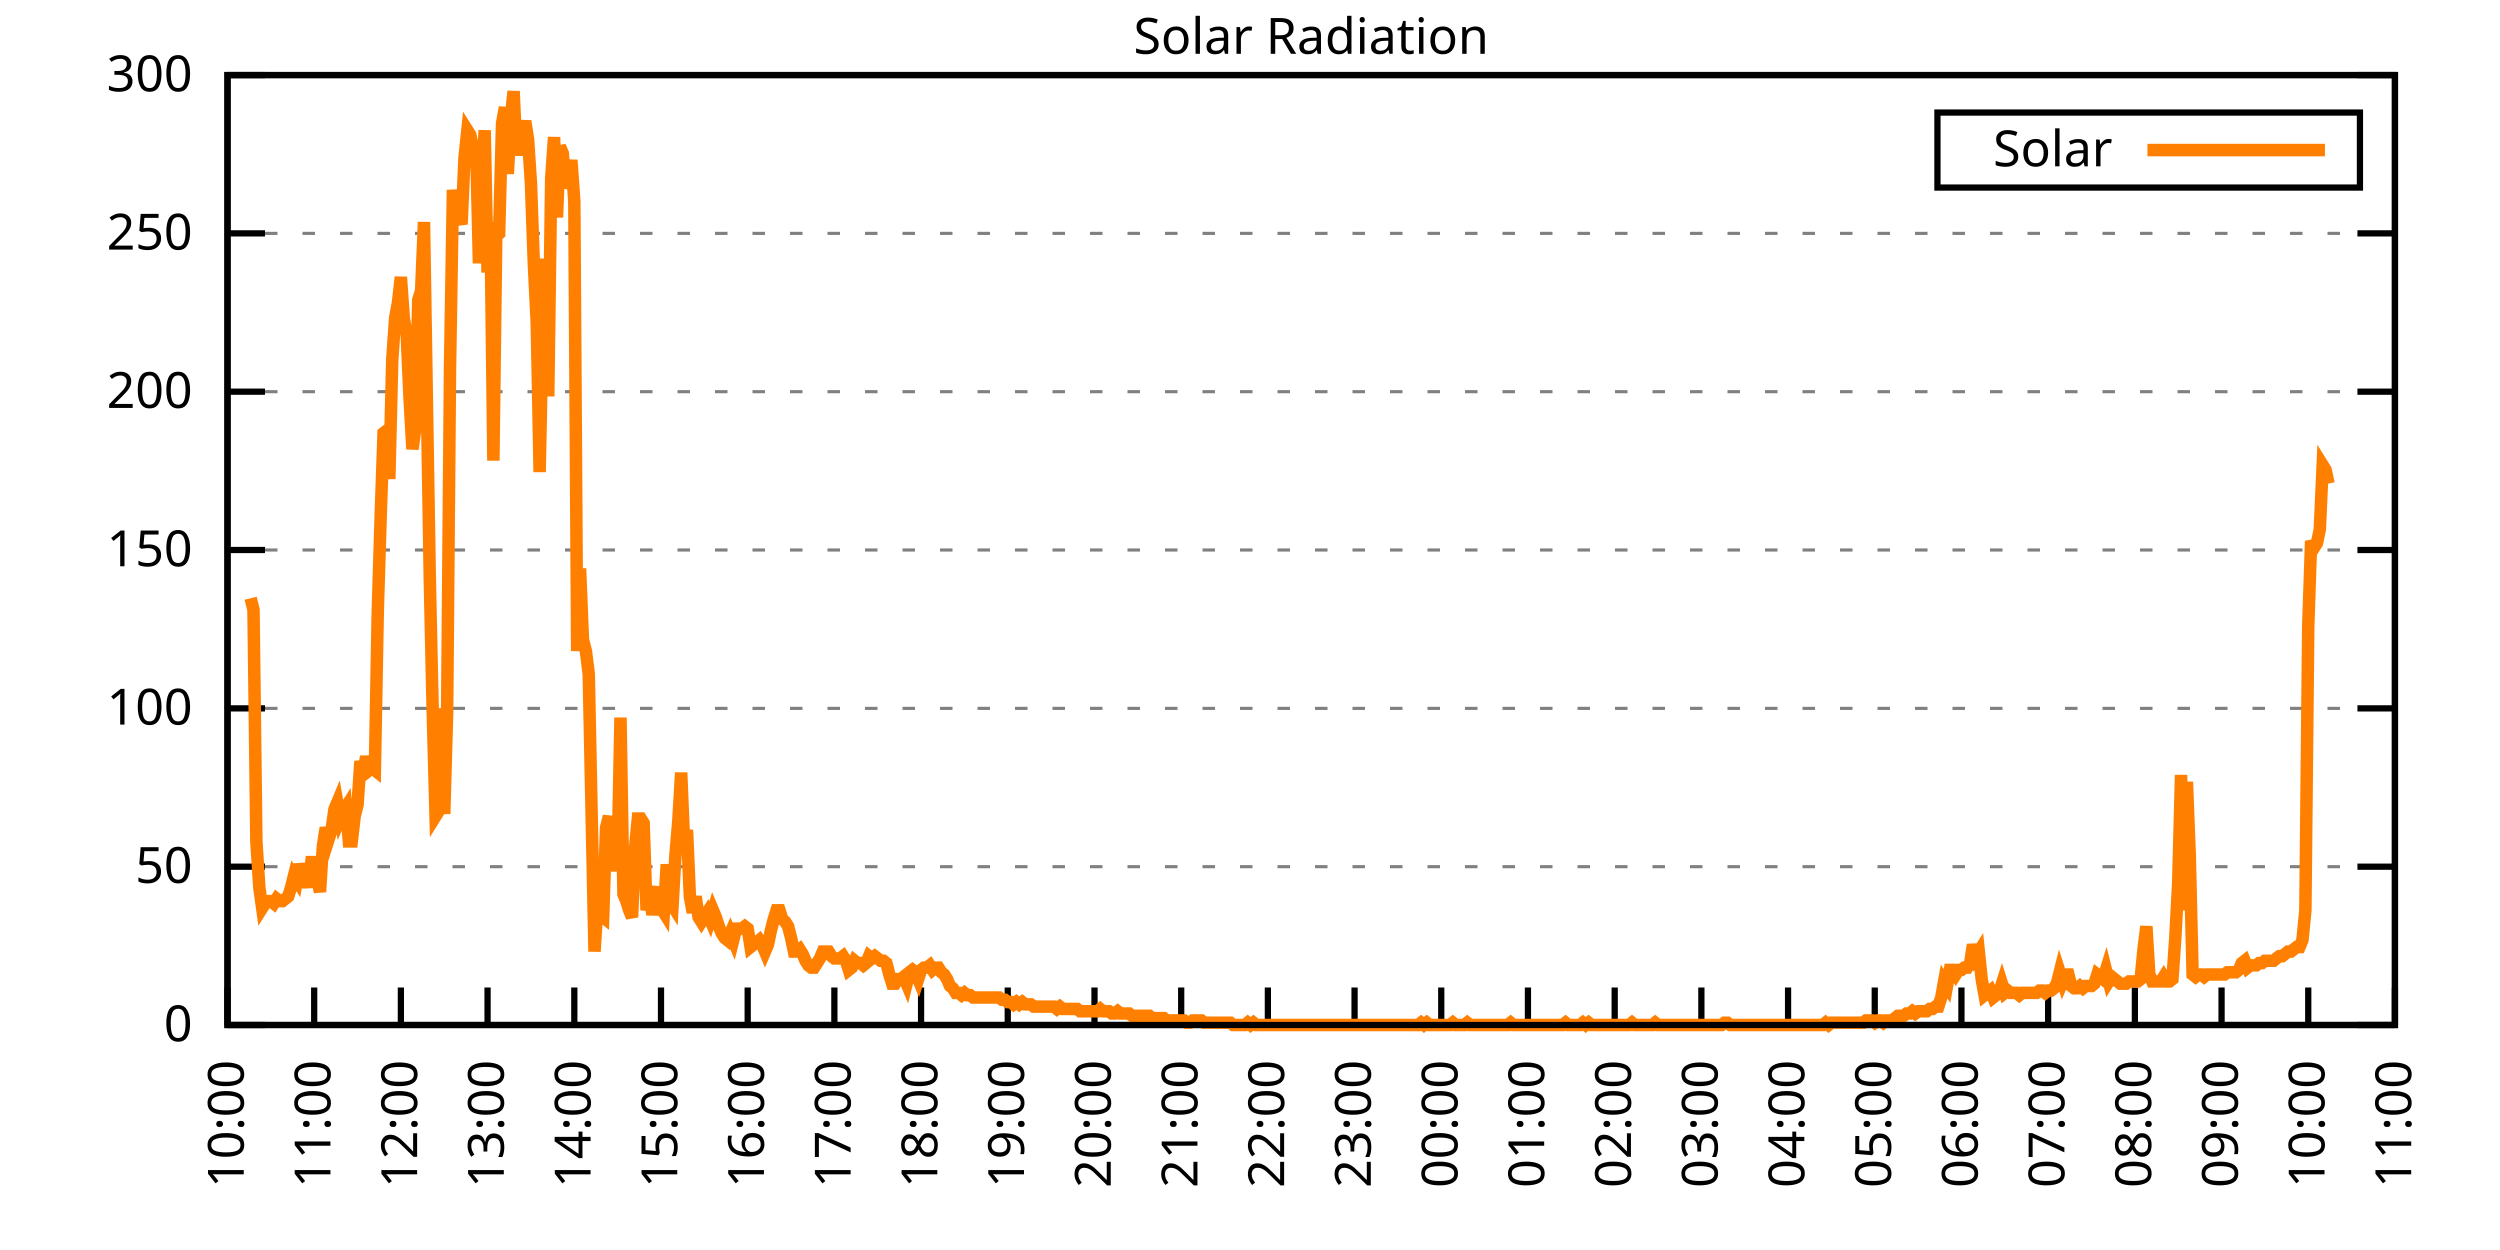
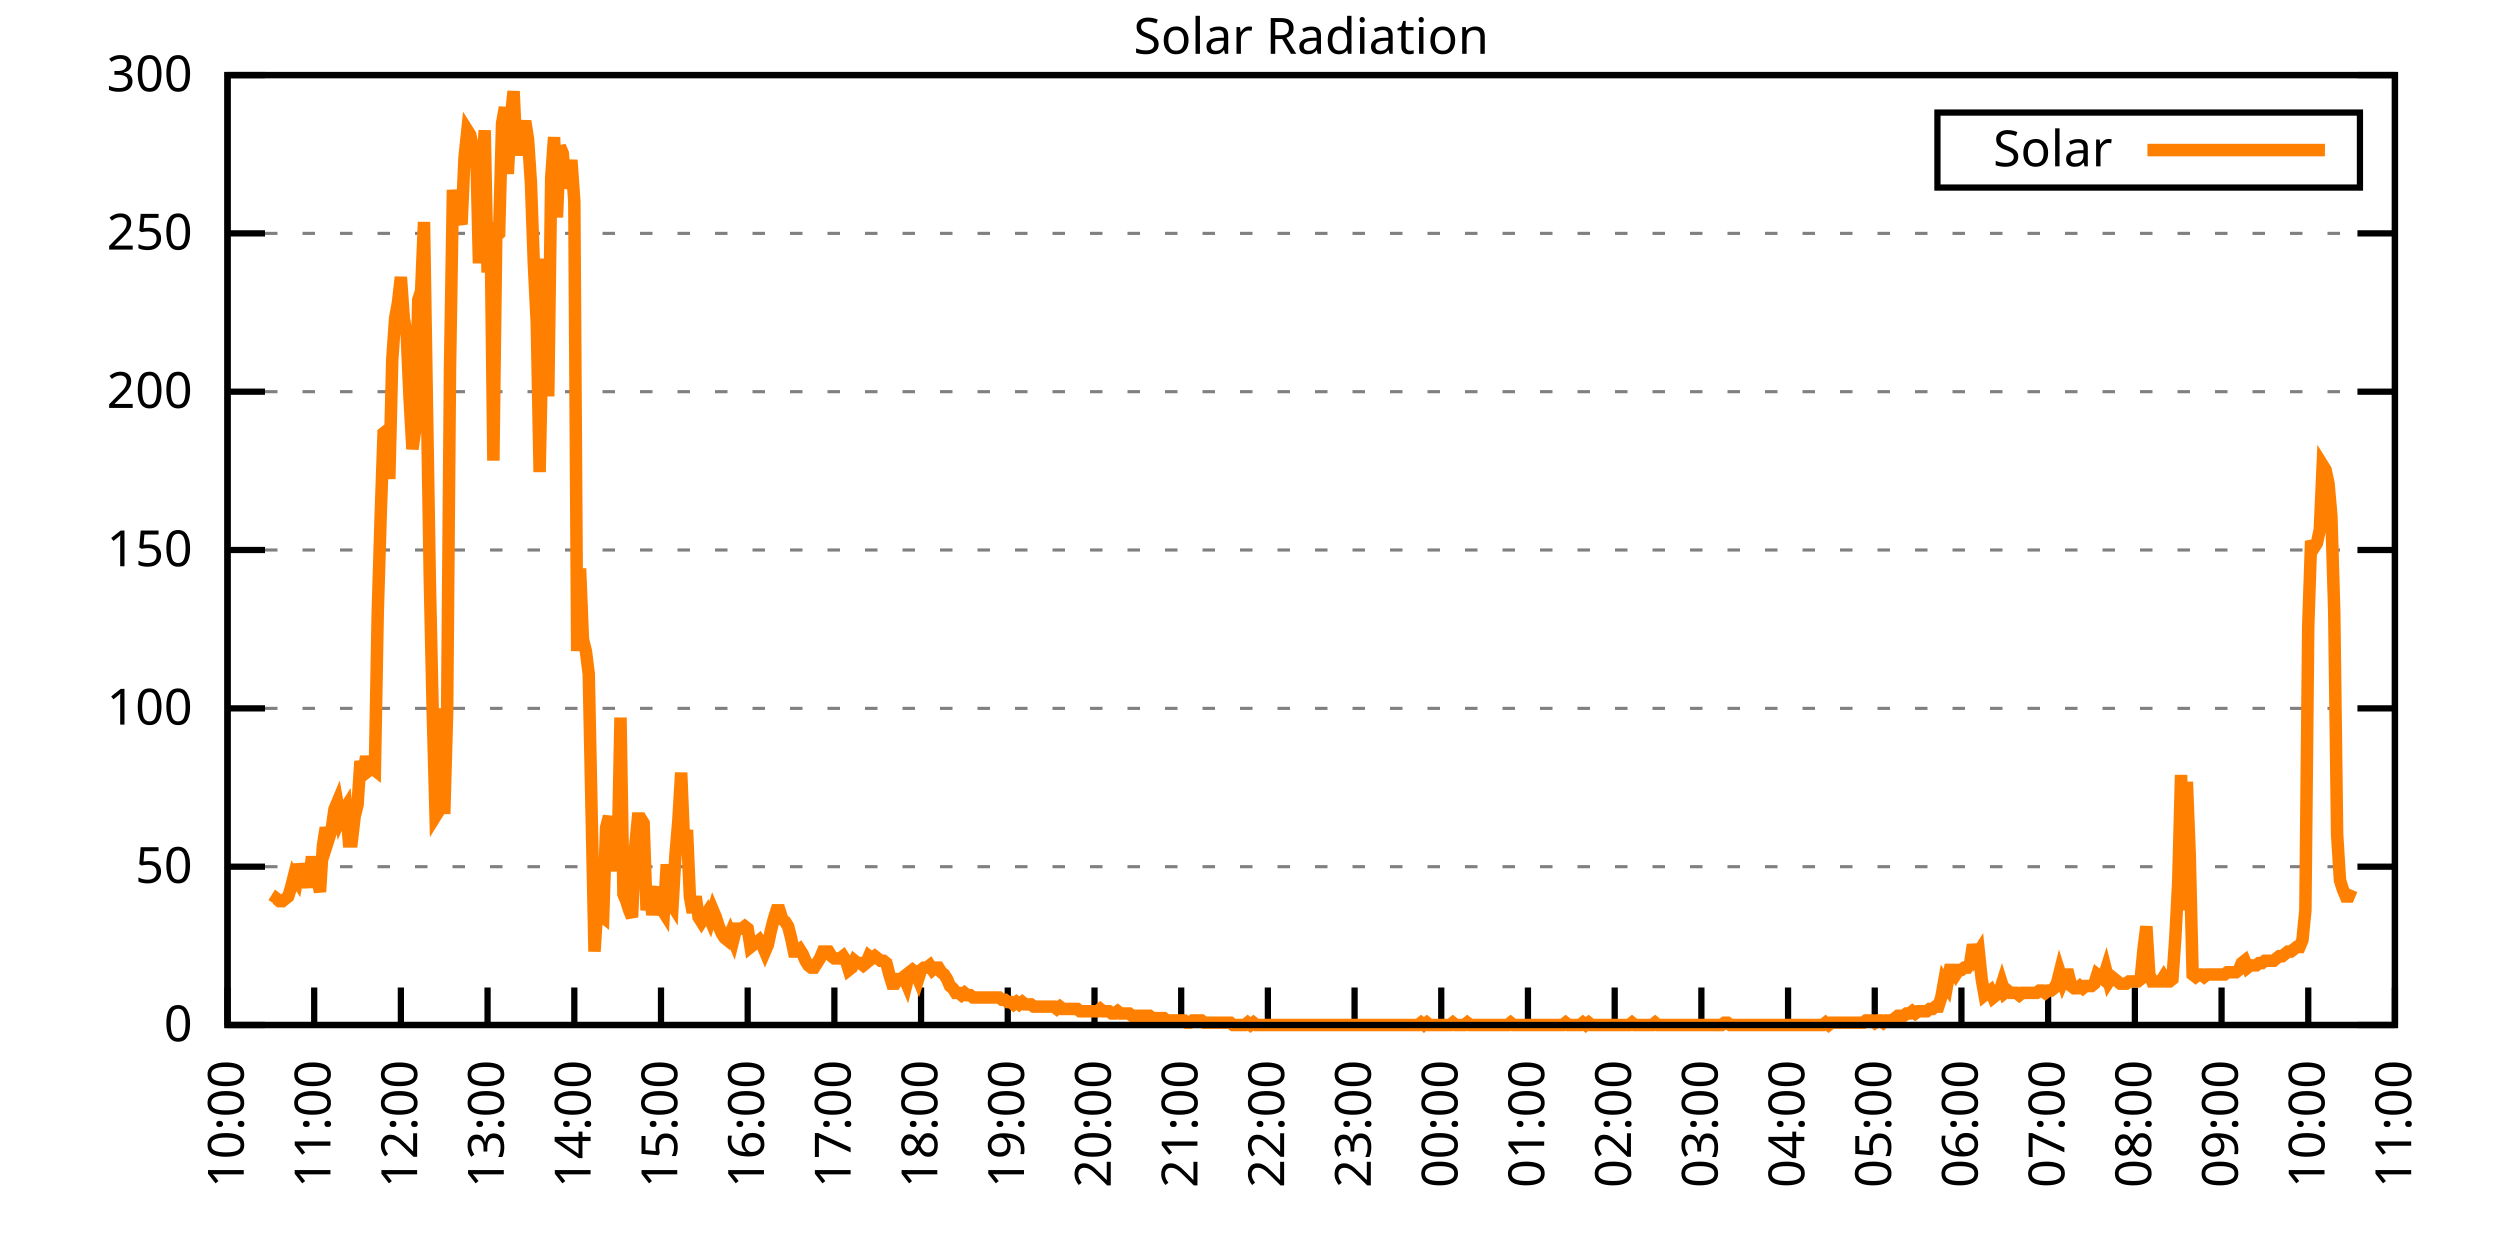
<svg xmlns="http://www.w3.org/2000/svg" xmlns:xlink="http://www.w3.org/1999/xlink" width="400" height="200" viewBox="0 0 400 200">
  <g id="gnuplot_canvas">
    <rect x="0" y="0" width="400" height="200" fill="none" />
    <defs>
      <circle id="gpDot" r="0.5" stroke-width="0.5" stroke="currentColor" />
      <path id="gpPt0" stroke-width="0.333" stroke="currentColor" d="M-1,0 h2 M0,-1 v2" />
      <path id="gpPt1" stroke-width="0.333" stroke="currentColor" d="M-1,-1 L1,1 M1,-1 L-1,1" />
      <path id="gpPt2" stroke-width="0.333" stroke="currentColor" d="M-1,0 L1,0 M0,-1 L0,1 M-1,-1 L1,1 M-1,1 L1,-1" />
      <rect id="gpPt3" stroke-width="0.333" stroke="currentColor" x="-1" y="-1" width="2" height="2" />
      <rect id="gpPt4" stroke-width="0.333" stroke="currentColor" fill="currentColor" x="-1" y="-1" width="2" height="2" />
      <circle id="gpPt5" stroke-width="0.333" stroke="currentColor" cx="0" cy="0" r="1" />
      <use xlink:href="#gpPt5" id="gpPt6" fill="currentColor" stroke="none" />
      <path id="gpPt7" stroke-width="0.333" stroke="currentColor" d="M0,-1.33 L-1.33,0.67 L1.33,0.67 z" />
      <use xlink:href="#gpPt7" id="gpPt8" fill="currentColor" stroke="none" />
      <use xlink:href="#gpPt7" id="gpPt9" stroke="currentColor" transform="rotate(180)" />
      <use xlink:href="#gpPt9" id="gpPt10" fill="currentColor" stroke="none" />
      <use xlink:href="#gpPt3" id="gpPt11" stroke="currentColor" transform="rotate(45)" />
      <use xlink:href="#gpPt11" id="gpPt12" fill="currentColor" stroke="none" />
      <path id="gpPt13" stroke-width="0.333" stroke="currentColor" d="M0,1.330 L1.265,0.411 L0.782,-1.067 L-0.782,-1.076 L-1.265,0.411 z" />
      <use xlink:href="#gpPt13" id="gpPt14" fill="currentColor" stroke="none" />
      <filter id="textbox" filterUnits="objectBoundingBox" x="0" y="0" height="1" width="1">
        <feFlood flood-color="white" flood-opacity="1" result="bgnd" />
        <feComposite in="SourceGraphic" in2="bgnd" operator="atop" />
      </filter>
      <filter id="greybox" filterUnits="objectBoundingBox" x="0" y="0" height="1" width="1">
        <feFlood flood-color="lightgrey" flood-opacity="1" result="grey" />
        <feComposite in="SourceGraphic" in2="grey" operator="atop" />
      </filter>
    </defs>
    <g fill="none" color="white" stroke="currentColor" stroke-width="1.00" stroke-linecap="butt" stroke-linejoin="miter">
</g>
    <g fill="none" color="black" stroke="currentColor" stroke-width="1.00" stroke-linecap="butt" stroke-linejoin="miter">
      <g stroke="none" shape-rendering="crispEdges">
        <polygon fill="rgb(255, 255, 255)" points="36.40,164.00 383.18,164.00 383.18,12.02 36.40,12.02 " />
      </g>
    </g>
    <g fill="none" color="black" stroke="currentColor" stroke-width="1.00" stroke-linecap="butt" stroke-linejoin="miter">
</g>
    <g fill="none" color="black" stroke="black" stroke-width="0.50" stroke-linecap="butt" stroke-linejoin="miter">
</g>
    <g fill="none" color="gray" stroke="currentColor" stroke-width="0.50" stroke-linecap="butt" stroke-linejoin="miter">
      <path stroke="gray" stroke-dasharray="2,4" class="gridline" d="M36.40,164.00 L383.19,164.00  " />
    </g>
    <g fill="none" color="gray" stroke="gray" stroke-width="1.00" stroke-linecap="butt" stroke-linejoin="miter">
</g>
    <g fill="none" color="black" stroke="currentColor" stroke-width="1.00" stroke-linecap="butt" stroke-linejoin="miter">
      <path stroke="black" d="M36.40,164.00 L42.40,164.00 M383.19,164.00 L377.19,164.00  " />
      <g transform="translate(30.80,166.60)" stroke="none" fill="black" font-family="Sans" font-size="8.00" text-anchor="end">
        <text>
          <tspan font-family="Sans"> 0</tspan>
        </text>
      </g>
    </g>
    <g fill="none" color="black" stroke="currentColor" stroke-width="1.00" stroke-linecap="butt" stroke-linejoin="miter">
</g>
    <g fill="none" color="black" stroke="black" stroke-width="0.50" stroke-linecap="butt" stroke-linejoin="miter">
</g>
    <g fill="none" color="gray" stroke="currentColor" stroke-width="0.50" stroke-linecap="butt" stroke-linejoin="miter">
      <path stroke="gray" stroke-dasharray="2,4" class="gridline" d="M36.40,138.67 L383.19,138.67  " />
    </g>
    <g fill="none" color="gray" stroke="gray" stroke-width="1.00" stroke-linecap="butt" stroke-linejoin="miter">
</g>
    <g fill="none" color="black" stroke="currentColor" stroke-width="1.00" stroke-linecap="butt" stroke-linejoin="miter">
      <path stroke="black" d="M36.40,138.67 L42.40,138.67 M383.19,138.67 L377.19,138.67  " />
      <g transform="translate(30.80,141.27)" stroke="none" fill="black" font-family="Sans" font-size="8.00" text-anchor="end">
        <text>
          <tspan font-family="Sans"> 50</tspan>
        </text>
      </g>
    </g>
    <g fill="none" color="black" stroke="currentColor" stroke-width="1.00" stroke-linecap="butt" stroke-linejoin="miter">
</g>
    <g fill="none" color="black" stroke="black" stroke-width="0.50" stroke-linecap="butt" stroke-linejoin="miter">
</g>
    <g fill="none" color="gray" stroke="currentColor" stroke-width="0.50" stroke-linecap="butt" stroke-linejoin="miter">
      <path stroke="gray" stroke-dasharray="2,4" class="gridline" d="M36.40,113.34 L383.19,113.34  " />
    </g>
    <g fill="none" color="gray" stroke="gray" stroke-width="1.00" stroke-linecap="butt" stroke-linejoin="miter">
</g>
    <g fill="none" color="black" stroke="currentColor" stroke-width="1.00" stroke-linecap="butt" stroke-linejoin="miter">
      <path stroke="black" d="M36.40,113.34 L42.40,113.34 M383.19,113.34 L377.19,113.34  " />
      <g transform="translate(30.80,115.94)" stroke="none" fill="black" font-family="Sans" font-size="8.00" text-anchor="end">
        <text>
          <tspan font-family="Sans"> 100</tspan>
        </text>
      </g>
    </g>
    <g fill="none" color="black" stroke="currentColor" stroke-width="1.00" stroke-linecap="butt" stroke-linejoin="miter">
</g>
    <g fill="none" color="black" stroke="black" stroke-width="0.50" stroke-linecap="butt" stroke-linejoin="miter">
</g>
    <g fill="none" color="gray" stroke="currentColor" stroke-width="0.50" stroke-linecap="butt" stroke-linejoin="miter">
      <path stroke="gray" stroke-dasharray="2,4" class="gridline" d="M36.40,88.00 L383.19,88.00  " />
    </g>
    <g fill="none" color="gray" stroke="gray" stroke-width="1.00" stroke-linecap="butt" stroke-linejoin="miter">
</g>
    <g fill="none" color="black" stroke="currentColor" stroke-width="1.00" stroke-linecap="butt" stroke-linejoin="miter">
      <path stroke="black" d="M36.40,88.00 L42.40,88.00 M383.19,88.00 L377.19,88.00  " />
      <g transform="translate(30.80,90.60)" stroke="none" fill="black" font-family="Sans" font-size="8.00" text-anchor="end">
        <text>
          <tspan font-family="Sans"> 150</tspan>
        </text>
      </g>
    </g>
    <g fill="none" color="black" stroke="currentColor" stroke-width="1.00" stroke-linecap="butt" stroke-linejoin="miter">
</g>
    <g fill="none" color="black" stroke="black" stroke-width="0.50" stroke-linecap="butt" stroke-linejoin="miter">
</g>
    <g fill="none" color="gray" stroke="currentColor" stroke-width="0.50" stroke-linecap="butt" stroke-linejoin="miter">
      <path stroke="gray" stroke-dasharray="2,4" class="gridline" d="M36.40,62.67 L383.19,62.67  " />
    </g>
    <g fill="none" color="gray" stroke="gray" stroke-width="1.00" stroke-linecap="butt" stroke-linejoin="miter">
</g>
    <g fill="none" color="black" stroke="currentColor" stroke-width="1.00" stroke-linecap="butt" stroke-linejoin="miter">
      <path stroke="black" d="M36.40,62.67 L42.40,62.67 M383.19,62.67 L377.19,62.67  " />
      <g transform="translate(30.80,65.27)" stroke="none" fill="black" font-family="Sans" font-size="8.00" text-anchor="end">
        <text>
          <tspan font-family="Sans"> 200</tspan>
        </text>
      </g>
    </g>
    <g fill="none" color="black" stroke="currentColor" stroke-width="1.00" stroke-linecap="butt" stroke-linejoin="miter">
</g>
    <g fill="none" color="black" stroke="black" stroke-width="0.50" stroke-linecap="butt" stroke-linejoin="miter">
</g>
    <g fill="none" color="gray" stroke="currentColor" stroke-width="0.50" stroke-linecap="butt" stroke-linejoin="miter">
      <path stroke="gray" stroke-dasharray="2,4" class="gridline" d="M36.40,37.34 L383.19,37.34  " />
    </g>
    <g fill="none" color="gray" stroke="gray" stroke-width="1.00" stroke-linecap="butt" stroke-linejoin="miter">
</g>
    <g fill="none" color="black" stroke="currentColor" stroke-width="1.00" stroke-linecap="butt" stroke-linejoin="miter">
      <path stroke="black" d="M36.40,37.34 L42.40,37.34 M383.19,37.34 L377.19,37.34  " />
      <g transform="translate(30.80,39.94)" stroke="none" fill="black" font-family="Sans" font-size="8.00" text-anchor="end">
        <text>
          <tspan font-family="Sans"> 250</tspan>
        </text>
      </g>
    </g>
    <g fill="none" color="black" stroke="currentColor" stroke-width="1.00" stroke-linecap="butt" stroke-linejoin="miter">
</g>
    <g fill="none" color="black" stroke="black" stroke-width="0.50" stroke-linecap="butt" stroke-linejoin="miter">
</g>
    <g fill="none" color="gray" stroke="currentColor" stroke-width="0.50" stroke-linecap="butt" stroke-linejoin="miter">
      <path stroke="gray" stroke-dasharray="2,4" class="gridline" d="M36.40,12.01 L383.19,12.01  " />
    </g>
    <g fill="none" color="gray" stroke="gray" stroke-width="1.00" stroke-linecap="butt" stroke-linejoin="miter">
</g>
    <g fill="none" color="black" stroke="currentColor" stroke-width="1.00" stroke-linecap="butt" stroke-linejoin="miter">
      <path stroke="black" d="M36.40,12.01 L42.40,12.01 M383.19,12.01 L377.19,12.01  " />
      <g transform="translate(30.80,14.61)" stroke="none" fill="black" font-family="Sans" font-size="8.00" text-anchor="end">
        <text>
          <tspan font-family="Sans"> 300</tspan>
        </text>
      </g>
    </g>
    <g fill="none" color="black" stroke="currentColor" stroke-width="1.00" stroke-linecap="butt" stroke-linejoin="miter">
      <path stroke="black" d="M36.40,164.00 L36.40,158.00  " />
      <g transform="translate(39.00,169.60) rotate(270.00)" stroke="none" fill="black" font-family="Sans" font-size="8.00" text-anchor="end">
        <text>
          <tspan font-family="Sans">10:00</tspan>
        </text>
      </g>
    </g>
    <g fill="none" color="black" stroke="currentColor" stroke-width="1.00" stroke-linecap="butt" stroke-linejoin="miter">
      <path stroke="black" d="M50.27,164.00 L50.27,158.00  " />
      <g transform="translate(52.87,169.60) rotate(270.00)" stroke="none" fill="black" font-family="Sans" font-size="8.00" text-anchor="end">
        <text>
          <tspan font-family="Sans">11:00</tspan>
        </text>
      </g>
    </g>
    <g fill="none" color="black" stroke="currentColor" stroke-width="1.00" stroke-linecap="butt" stroke-linejoin="miter">
      <path stroke="black" d="M64.14,164.00 L64.14,158.00  " />
      <g transform="translate(66.74,169.60) rotate(270.00)" stroke="none" fill="black" font-family="Sans" font-size="8.00" text-anchor="end">
        <text>
          <tspan font-family="Sans">12:00</tspan>
        </text>
      </g>
    </g>
    <g fill="none" color="black" stroke="currentColor" stroke-width="1.00" stroke-linecap="butt" stroke-linejoin="miter">
      <path stroke="black" d="M78.01,164.00 L78.01,158.00  " />
      <g transform="translate(80.61,169.60) rotate(270.00)" stroke="none" fill="black" font-family="Sans" font-size="8.00" text-anchor="end">
        <text>
          <tspan font-family="Sans">13:00</tspan>
        </text>
      </g>
    </g>
    <g fill="none" color="black" stroke="currentColor" stroke-width="1.00" stroke-linecap="butt" stroke-linejoin="miter">
      <path stroke="black" d="M91.89,164.00 L91.89,158.00  " />
      <g transform="translate(94.49,169.60) rotate(270.00)" stroke="none" fill="black" font-family="Sans" font-size="8.00" text-anchor="end">
        <text>
          <tspan font-family="Sans">14:00</tspan>
        </text>
      </g>
    </g>
    <g fill="none" color="black" stroke="currentColor" stroke-width="1.00" stroke-linecap="butt" stroke-linejoin="miter">
      <path stroke="black" d="M105.76,164.00 L105.76,158.00  " />
      <g transform="translate(108.36,169.60) rotate(270.00)" stroke="none" fill="black" font-family="Sans" font-size="8.00" text-anchor="end">
        <text>
          <tspan font-family="Sans">15:00</tspan>
        </text>
      </g>
    </g>
    <g fill="none" color="black" stroke="currentColor" stroke-width="1.00" stroke-linecap="butt" stroke-linejoin="miter">
      <path stroke="black" d="M119.63,164.00 L119.63,158.00  " />
      <g transform="translate(122.23,169.60) rotate(270.00)" stroke="none" fill="black" font-family="Sans" font-size="8.00" text-anchor="end">
        <text>
          <tspan font-family="Sans">16:00</tspan>
        </text>
      </g>
    </g>
    <g fill="none" color="black" stroke="currentColor" stroke-width="1.00" stroke-linecap="butt" stroke-linejoin="miter">
      <path stroke="black" d="M133.50,164.00 L133.50,158.00  " />
      <g transform="translate(136.10,169.60) rotate(270.00)" stroke="none" fill="black" font-family="Sans" font-size="8.00" text-anchor="end">
        <text>
          <tspan font-family="Sans">17:00</tspan>
        </text>
      </g>
    </g>
    <g fill="none" color="black" stroke="currentColor" stroke-width="1.00" stroke-linecap="butt" stroke-linejoin="miter">
      <path stroke="black" d="M147.37,164.00 L147.37,158.00  " />
      <g transform="translate(149.97,169.60) rotate(270.00)" stroke="none" fill="black" font-family="Sans" font-size="8.00" text-anchor="end">
        <text>
          <tspan font-family="Sans">18:00</tspan>
        </text>
      </g>
    </g>
    <g fill="none" color="black" stroke="currentColor" stroke-width="1.00" stroke-linecap="butt" stroke-linejoin="miter">
      <path stroke="black" d="M161.24,164.00 L161.24,158.00  " />
      <g transform="translate(163.84,169.60) rotate(270.00)" stroke="none" fill="black" font-family="Sans" font-size="8.00" text-anchor="end">
        <text>
          <tspan font-family="Sans">19:00</tspan>
        </text>
      </g>
    </g>
    <g fill="none" color="black" stroke="currentColor" stroke-width="1.00" stroke-linecap="butt" stroke-linejoin="miter">
      <path stroke="black" d="M175.12,164.00 L175.12,158.00  " />
      <g transform="translate(177.72,169.60) rotate(270.00)" stroke="none" fill="black" font-family="Sans" font-size="8.00" text-anchor="end">
        <text>
          <tspan font-family="Sans">20:00</tspan>
        </text>
      </g>
    </g>
    <g fill="none" color="black" stroke="currentColor" stroke-width="1.00" stroke-linecap="butt" stroke-linejoin="miter">
      <path stroke="black" d="M188.99,164.00 L188.99,158.00  " />
      <g transform="translate(191.59,169.60) rotate(270.00)" stroke="none" fill="black" font-family="Sans" font-size="8.00" text-anchor="end">
        <text>
          <tspan font-family="Sans">21:00</tspan>
        </text>
      </g>
    </g>
    <g fill="none" color="black" stroke="currentColor" stroke-width="1.00" stroke-linecap="butt" stroke-linejoin="miter">
      <path stroke="black" d="M202.86,164.00 L202.86,158.00  " />
      <g transform="translate(205.46,169.60) rotate(270.00)" stroke="none" fill="black" font-family="Sans" font-size="8.00" text-anchor="end">
        <text>
          <tspan font-family="Sans">22:00</tspan>
        </text>
      </g>
    </g>
    <g fill="none" color="black" stroke="currentColor" stroke-width="1.00" stroke-linecap="butt" stroke-linejoin="miter">
      <path stroke="black" d="M216.73,164.00 L216.73,158.00  " />
      <g transform="translate(219.33,169.60) rotate(270.00)" stroke="none" fill="black" font-family="Sans" font-size="8.00" text-anchor="end">
        <text>
          <tspan font-family="Sans">23:00</tspan>
        </text>
      </g>
    </g>
    <g fill="none" color="black" stroke="currentColor" stroke-width="1.00" stroke-linecap="butt" stroke-linejoin="miter">
      <path stroke="black" d="M230.60,164.00 L230.60,158.00  " />
      <g transform="translate(233.20,169.60) rotate(270.00)" stroke="none" fill="black" font-family="Sans" font-size="8.00" text-anchor="end">
        <text>
          <tspan font-family="Sans">00:00</tspan>
        </text>
      </g>
    </g>
    <g fill="none" color="black" stroke="currentColor" stroke-width="1.00" stroke-linecap="butt" stroke-linejoin="miter">
      <path stroke="black" d="M244.47,164.00 L244.47,158.00  " />
      <g transform="translate(247.07,169.60) rotate(270.00)" stroke="none" fill="black" font-family="Sans" font-size="8.00" text-anchor="end">
        <text>
          <tspan font-family="Sans">01:00</tspan>
        </text>
      </g>
    </g>
    <g fill="none" color="black" stroke="currentColor" stroke-width="1.00" stroke-linecap="butt" stroke-linejoin="miter">
      <path stroke="black" d="M258.35,164.00 L258.35,158.00  " />
      <g transform="translate(260.95,169.60) rotate(270.00)" stroke="none" fill="black" font-family="Sans" font-size="8.00" text-anchor="end">
        <text>
          <tspan font-family="Sans">02:00</tspan>
        </text>
      </g>
    </g>
    <g fill="none" color="black" stroke="currentColor" stroke-width="1.00" stroke-linecap="butt" stroke-linejoin="miter">
      <path stroke="black" d="M272.22,164.00 L272.22,158.00  " />
      <g transform="translate(274.82,169.60) rotate(270.00)" stroke="none" fill="black" font-family="Sans" font-size="8.00" text-anchor="end">
        <text>
          <tspan font-family="Sans">03:00</tspan>
        </text>
      </g>
    </g>
    <g fill="none" color="black" stroke="currentColor" stroke-width="1.00" stroke-linecap="butt" stroke-linejoin="miter">
      <path stroke="black" d="M286.09,164.00 L286.09,158.00  " />
      <g transform="translate(288.69,169.60) rotate(270.00)" stroke="none" fill="black" font-family="Sans" font-size="8.00" text-anchor="end">
        <text>
          <tspan font-family="Sans">04:00</tspan>
        </text>
      </g>
    </g>
    <g fill="none" color="black" stroke="currentColor" stroke-width="1.00" stroke-linecap="butt" stroke-linejoin="miter">
      <path stroke="black" d="M299.96,164.00 L299.96,158.00  " />
      <g transform="translate(302.56,169.60) rotate(270.00)" stroke="none" fill="black" font-family="Sans" font-size="8.00" text-anchor="end">
        <text>
          <tspan font-family="Sans">05:00</tspan>
        </text>
      </g>
    </g>
    <g fill="none" color="black" stroke="currentColor" stroke-width="1.00" stroke-linecap="butt" stroke-linejoin="miter">
      <path stroke="black" d="M313.83,164.00 L313.83,158.00  " />
      <g transform="translate(316.43,169.60) rotate(270.00)" stroke="none" fill="black" font-family="Sans" font-size="8.00" text-anchor="end">
        <text>
          <tspan font-family="Sans">06:00</tspan>
        </text>
      </g>
    </g>
    <g fill="none" color="black" stroke="currentColor" stroke-width="1.00" stroke-linecap="butt" stroke-linejoin="miter">
      <path stroke="black" d="M327.70,164.00 L327.70,158.00  " />
      <g transform="translate(330.30,169.60) rotate(270.00)" stroke="none" fill="black" font-family="Sans" font-size="8.00" text-anchor="end">
        <text>
          <tspan font-family="Sans">07:00</tspan>
        </text>
      </g>
    </g>
    <g fill="none" color="black" stroke="currentColor" stroke-width="1.00" stroke-linecap="butt" stroke-linejoin="miter">
      <path stroke="black" d="M341.58,164.00 L341.58,158.00  " />
      <g transform="translate(344.18,169.60) rotate(270.00)" stroke="none" fill="black" font-family="Sans" font-size="8.00" text-anchor="end">
        <text>
          <tspan font-family="Sans">08:00</tspan>
        </text>
      </g>
    </g>
    <g fill="none" color="black" stroke="currentColor" stroke-width="1.00" stroke-linecap="butt" stroke-linejoin="miter">
      <path stroke="black" d="M355.45,164.00 L355.45,158.00  " />
      <g transform="translate(358.05,169.60) rotate(270.00)" stroke="none" fill="black" font-family="Sans" font-size="8.00" text-anchor="end">
        <text>
          <tspan font-family="Sans">09:00</tspan>
        </text>
      </g>
    </g>
    <g fill="none" color="black" stroke="currentColor" stroke-width="1.00" stroke-linecap="butt" stroke-linejoin="miter">
      <path stroke="black" d="M369.32,164.00 L369.32,158.00  " />
      <g transform="translate(371.92,169.60) rotate(270.00)" stroke="none" fill="black" font-family="Sans" font-size="8.00" text-anchor="end">
        <text>
          <tspan font-family="Sans">10:00</tspan>
        </text>
      </g>
    </g>
    <g fill="none" color="black" stroke="currentColor" stroke-width="1.00" stroke-linecap="butt" stroke-linejoin="miter">
      <path stroke="black" d="M383.19,164.00 L383.19,158.00  " />
      <g transform="translate(385.79,169.60) rotate(270.00)" stroke="none" fill="black" font-family="Sans" font-size="8.00" text-anchor="end">
        <text>
          <tspan font-family="Sans">11:00</tspan>
        </text>
      </g>
    </g>
    <g fill="none" color="black" stroke="currentColor" stroke-width="1.00" stroke-linecap="butt" stroke-linejoin="miter">
</g>
    <g fill="none" color="black" stroke="currentColor" stroke-width="1.00" stroke-linecap="butt" stroke-linejoin="miter">
      <path stroke="black" d="M36.40,12.01 L36.40,164.00 L383.19,164.00 L383.19,12.01 L36.40,12.01 Z  " />
    </g>
    <g fill="none" color="black" stroke="currentColor" stroke-width="1.00" stroke-linecap="butt" stroke-linejoin="miter">
</g>
    <g fill="none" color="black" stroke="currentColor" stroke-width="1.00" stroke-linecap="butt" stroke-linejoin="miter">
      <path stroke="black" d="M309.99,30.01 L309.99,18.01 L377.59,18.01 L377.59,30.01 L309.99,30.01 Z  " />
    </g>
    <g id="Solar_Radiation_plot_1">
      <g fill="none" color="white" stroke="black" stroke-width="2.00" stroke-linecap="butt" stroke-linejoin="miter">
</g>
      <g fill="none" color="black" stroke="currentColor" stroke-width="2.00" stroke-linecap="butt" stroke-linejoin="miter">
        <g transform="translate(337.99,26.61)" stroke="none" fill="black" font-family="Sans" font-size="8.00" text-anchor="end">
          <text>
            <tspan font-family="Sans">Solar</tspan>
          </text>
        </g>
      </g>
      <g fill="none" color="black" stroke="currentColor" stroke-width="2.00" stroke-linecap="butt" stroke-linejoin="miter">
-         <path stroke="rgb(255, 127,   0)" d="M343.59,24.01 L371.99,24.01 M40.10,95.72 L40.56,97.56 L41.02,134.63 L41.49,141.98 L41.95,145.28 L42.41,144.55   L42.87,144.18 L43.34,144.18 L43.80,144.55 L44.26,143.81 L44.72,144.18 L45.19,144.18 L45.65,143.81 L46.11,143.44   L46.57,141.98 L47.03,140.14 L47.50,140.87 L47.96,138.30 L48.42,139.77 L48.88,139.77 L49.35,141.98 L49.81,137.94   L50.27,137.94 L50.73,140.51 L51.20,142.71 L51.66,135.37 L52.12,132.43 L52.58,134.27 L53.05,132.80 L53.51,129.49   L53.97,128.39 L54.43,130.96 L54.90,129.86 L55.36,129.13 L55.82,134.63 L56.28,134.63 L56.75,130.60 L57.21,128.76   L57.67,121.79 L58.13,123.62 L58.59,121.05 L59.06,123.25 L59.52,122.89 L59.98,123.25 L60.44,97.93 L60.91,82.51   L61.37,69.29 L61.83,68.93 L62.29,76.64 L62.76,57.55 L63.22,50.94 L63.68,48.37 L64.14,44.33 L64.61,50.94   L65.07,53.51 L65.53,63.79 L65.99,71.86 L66.46,68.56 L66.92,48.00 L67.38,46.54 L67.84,35.52 L68.30,64.16   L68.77,92.79 L69.23,113.71 L69.69,130.60 L70.15,129.86 L70.62,113.34 L71.08,130.23 L71.54,114.08 L72.00,59.02   L72.47,30.38 L72.93,34.79 L73.39,34.42 L73.85,35.89 L74.32,25.25 L74.78,20.84 L75.24,21.57 L75.70,23.78   L76.17,22.68 L76.63,42.13 L77.09,29.65 L77.55,20.84 L78.01,43.60 L78.48,35.52 L78.94,73.70 L79.40,37.73   L79.86,37.36 L80.33,19.74 L80.79,17.17 L81.25,27.82 L81.71,19.01 L82.18,14.60 L82.64,24.88 L83.10,20.47   L83.56,21.57 L84.03,19.37 L84.49,22.31 L84.95,29.28 L85.41,42.13 L85.88,51.68 L86.34,75.53 L86.80,53.51   L87.26,41.40 L87.72,63.42 L88.19,28.55 L88.65,21.94 L89.11,34.79 L89.57,23.41 L90.04,24.51 L90.50,30.02   L90.96,28.92 L91.42,25.61 L91.89,32.22 L92.35,104.17 L92.81,90.95 L93.27,102.33 L93.74,104.17 L94.20,107.84   L94.66,130.23 L95.12,152.25 L95.59,144.91 L96.05,146.38 L96.51,146.75 L96.97,132.43 L97.44,130.60 L97.90,139.41   L98.36,132.06 L98.82,137.57 L99.28,114.81 L99.75,143.08 L100.21,144.18 L100.67,145.65 L101.13,146.75 L101.60,135.74   L102.06,130.96 L102.52,130.96 L102.98,131.70 L103.45,145.65 L103.91,141.98 L104.37,146.38 L104.83,143.44 L105.30,141.98   L105.76,145.28 L106.22,146.01 L106.68,138.30 L107.15,144.18 L107.61,144.91 L108.07,136.84 L108.53,131.33 L108.99,123.62   L109.46,135.00 L109.92,132.80 L110.38,143.44 L110.84,146.01 L111.31,143.44 L111.77,146.75 L112.23,147.48 L112.69,146.75   L113.16,146.01 L113.62,147.11 L114.08,145.65 L114.54,146.75 L115.01,148.22 L115.47,149.32 L115.93,150.05 L116.39,150.42   L116.86,149.32 L117.32,150.42 L117.78,148.58 L118.24,148.58 L118.70,148.58 L119.17,148.22 L119.63,148.58 L120.09,151.52   L120.55,151.15 L121.02,150.79 L121.48,150.42 L121.94,151.15 L122.40,152.25 L122.87,151.15 L123.33,148.95 L123.79,147.11   L124.25,145.65 L124.72,145.65 L125.18,147.11 L125.64,147.48 L126.10,148.22 L126.57,150.05 L127.03,152.25 L127.49,152.25   L127.95,151.89 L128.41,152.62 L128.88,153.72 L129.34,154.46 L129.80,154.82 L130.26,154.82 L130.73,154.09 L131.19,153.35   L131.65,152.25 L132.11,152.25 L132.58,152.25 L133.04,152.99 L133.50,153.35 L133.96,153.35 L134.43,153.35 L134.89,152.99   L135.35,153.72 L135.81,155.19 L136.28,154.82 L136.74,153.72 L137.20,154.09 L137.66,154.09 L138.13,154.46 L138.59,154.09   L139.05,152.99 L139.51,153.35 L139.97,152.99 L140.44,153.35 L140.90,153.72 L141.36,153.72 L141.82,154.09 L142.29,155.92   L142.75,157.39 L143.21,157.39 L143.67,156.66 L144.14,156.66 L144.60,156.29 L145.06,157.39 L145.52,155.56 L145.99,155.19   L146.45,155.56 L146.91,156.66 L147.37,155.19 L147.84,154.82 L148.30,154.82 L148.76,154.46 L149.22,155.19 L149.68,154.82   L150.15,154.82 L150.61,155.56 L151.07,155.92 L151.53,156.66 L152.00,157.76 L152.46,158.13 L152.92,158.86 L153.38,158.86   L153.85,159.23 L154.31,158.86 L154.77,159.23 L155.23,159.23 L155.70,159.60 L156.16,159.60 L156.62,159.60 L157.08,159.60   L157.55,159.60 L158.01,159.60 L158.47,159.60 L158.93,159.60 L159.39,159.60 L159.86,159.60 L160.32,159.96 L160.78,159.96   L161.24,160.33 L161.71,160.33 L162.17,160.70 L162.63,160.33 L163.09,160.70 L163.56,160.33 L164.02,160.70 L164.48,160.70   L164.94,160.70 L165.41,161.06 L165.87,161.06 L166.33,161.06 L166.79,161.06 L167.26,161.06 L167.72,161.06 L168.18,161.06   L168.64,161.06 L169.10,161.43 L169.57,161.06 L170.03,161.43 L170.49,161.43 L170.95,161.43 L171.42,161.43 L171.88,161.43   L172.34,161.43 L172.80,161.80 L173.27,161.80 L173.73,161.80 L174.19,161.80 L174.65,161.80 L175.12,161.80 L175.58,161.80   L176.04,161.43 L176.50,161.80 L176.97,161.80 L177.43,161.80 L177.89,162.16 L178.35,162.16 L178.82,161.80 L179.28,162.16   L179.74,162.16 L180.20,162.16 L180.66,162.16 L181.13,162.53 L181.59,162.53 L182.05,162.53 L182.51,162.53 L182.98,162.53   L183.44,162.53 L183.90,162.53 L184.36,162.90 L184.83,162.90 L185.29,162.90 L185.75,162.90 L186.21,162.90 L186.68,163.27   L187.14,163.27 L187.60,163.27 L188.06,163.27 L188.53,163.27 L188.99,163.27 L189.45,163.27 L189.91,163.63 L190.37,163.63   L190.84,163.27 L191.30,163.27 L191.76,163.27 L192.22,163.27 L192.69,163.63 L193.15,163.63 L193.61,163.63 L194.07,163.63   L194.54,163.63 L195.00,163.63 L195.46,163.63 L195.92,163.63 L196.39,163.63 L196.85,163.63 L197.31,164.00 L197.77,164.00   L198.24,164.00 L198.70,164.00 L199.16,164.00 L199.62,163.63 L200.08,164.00 L200.55,163.63 L201.01,164.00 L201.47,164.00   L201.93,164.00 L202.40,164.00 L202.86,164.00 L203.32,164.00 L203.78,164.00 L204.25,164.00 L204.71,164.00 L205.17,164.00   L205.63,164.00 L206.10,164.00 L206.56,164.00 L207.02,164.00 L207.48,164.00 L207.95,164.00 L208.41,164.00 L208.87,164.00   L209.33,164.00 L209.80,164.00 L210.26,164.00 L210.72,164.00 L211.18,164.00 L211.64,164.00 L212.11,164.00 L212.57,164.00   L213.03,164.00 L213.49,164.00 L213.96,164.00 L214.42,164.00 L214.88,164.00 L215.34,164.00 L215.81,164.00 L216.27,164.00   L216.73,164.00 L217.19,164.00 L217.66,164.00 L218.12,164.00 L218.58,164.00 L219.04,164.00 L219.51,164.00 L219.97,164.00   L220.43,164.00 L220.89,164.00 L221.35,164.00 L221.82,164.00 L222.28,164.00 L222.74,164.00 L223.20,164.00 L223.67,164.00   L224.13,164.00 L224.59,164.00 L225.05,164.00 L225.52,164.00 L225.98,164.00 L226.44,164.00 L226.90,164.00 L227.37,163.63   L227.83,164.00 L228.29,163.63 L228.75,164.00 L229.22,164.00 L229.68,164.00 L230.14,164.00 L230.60,164.00 L231.06,164.00   L231.53,164.00 L231.99,164.00 L232.45,163.63 L232.91,164.00 L233.38,164.00 L233.84,164.00 L234.30,164.00 L234.76,163.63   L235.23,164.00 L235.69,164.00 L236.15,164.00 L236.61,164.00 L237.08,164.00 L237.54,164.00 L238.00,164.00 L238.46,164.00   L238.93,164.00 L239.39,164.00 L239.85,164.00 L240.31,164.00 L240.77,164.00 L241.24,164.00 L241.70,163.63 L242.16,164.00   L242.62,164.00 L243.09,164.00 L243.55,164.00 L244.01,164.00 L244.47,164.00 L244.94,164.00 L245.40,164.00 L245.86,164.00   L246.32,164.00 L246.79,164.00 L247.25,164.00 L247.71,164.00 L248.17,164.00 L248.64,164.00 L249.10,164.00 L249.56,164.00   L250.02,164.00 L250.49,163.63 L250.95,164.00 L251.41,164.00 L251.87,164.00 L252.33,164.00 L252.80,164.00 L253.26,163.63   L253.72,164.00 L254.18,163.63 L254.65,164.00 L255.11,164.00 L255.57,164.00 L256.03,164.00 L256.50,164.00 L256.96,164.00   L257.42,164.00 L257.88,164.00 L258.35,164.00 L258.81,164.00 L259.27,164.00 L259.73,164.00 L260.20,164.00 L260.66,164.00   L261.12,163.63 L261.58,164.00 L262.04,164.00 L262.51,164.00 L262.97,164.00 L263.43,164.00 L263.89,164.00 L264.36,164.00   L264.82,163.63 L265.28,164.00 L265.74,164.00 L266.21,164.00 L266.67,164.00 L267.13,164.00 L267.59,164.00 L268.06,164.00   L268.52,164.00 L268.98,164.00 L269.44,164.00 L269.91,164.00 L270.37,164.00 L270.83,164.00 L271.29,164.00 L271.75,164.00   L272.22,164.00 L272.68,164.00 L273.14,164.00 L273.60,164.00 L274.07,164.00 L274.53,164.00 L274.99,164.00 L275.45,164.00   L275.92,163.63 L276.38,163.63 L276.84,164.00 L277.30,164.00 L277.77,164.00 L278.23,164.00 L278.69,164.00 L279.15,164.00   L279.62,164.00 L280.08,164.00 L280.54,164.00 L281.00,164.00 L281.46,164.00 L281.93,164.00 L282.39,164.00 L282.85,164.00   L283.31,164.00 L283.78,164.00 L284.24,164.00 L284.70,164.00 L285.16,164.00 L285.63,164.00 L286.09,164.00 L286.55,164.00   L287.01,164.00 L287.48,164.00 L287.94,164.00 L288.40,164.00 L288.86,164.00 L289.33,164.00 L289.79,164.00 L290.25,164.00   L290.71,164.00 L291.18,164.00 L291.64,164.00 L292.10,163.63 L292.56,164.00 L293.02,163.63 L293.49,163.63 L293.95,163.63   L294.41,163.63 L294.87,163.63 L295.34,163.63 L295.80,163.63 L296.26,163.63 L296.72,163.63 L297.19,163.63 L297.65,163.63   L298.11,163.63 L298.57,163.27 L299.04,163.27 L299.50,163.27 L299.96,163.63 L300.42,163.27 L300.89,163.27 L301.35,163.63   L301.81,163.27 L302.27,163.27 L302.73,163.27 L303.20,162.90 L303.66,162.53 L304.12,162.53 L304.58,162.53 L305.05,162.16   L305.51,162.16 L305.97,161.80 L306.43,162.16 L306.90,161.80 L307.36,161.80 L307.82,161.80 L308.28,161.80 L308.75,161.43   L309.21,161.43 L309.67,161.06 L310.13,161.06 L310.60,159.60 L311.06,157.03 L311.52,157.76 L311.98,155.19 L312.44,155.19   L312.91,155.92 L313.37,155.19 L313.83,155.19 L314.29,154.82 L314.76,154.82 L315.22,154.09 L315.68,151.15 L316.14,152.99   L316.61,152.25 L317.07,156.66 L317.53,159.23 L317.99,158.86 L318.46,158.49 L318.92,159.60 L319.38,159.23 L319.84,158.86   L320.31,157.39 L320.77,158.86 L321.23,158.49 L321.69,158.86 L322.15,158.86 L322.62,158.86 L323.08,159.23 L323.54,158.86   L324.00,158.86 L324.47,158.86 L324.93,158.86 L325.39,158.86 L325.85,158.86 L326.32,158.49 L326.78,158.49 L327.24,158.86   L327.70,158.49 L328.17,158.49 L328.63,158.13 L329.09,157.39 L329.55,155.56 L330.02,157.03 L330.48,155.92 L330.94,155.92   L331.40,157.76 L331.87,158.13 L332.33,158.13 L332.79,157.76 L333.25,158.13 L333.71,157.76 L334.18,157.76 L334.64,157.76   L335.10,157.39 L335.56,155.92 L336.03,156.29 L336.49,156.66 L336.95,155.19 L337.41,157.03 L337.88,156.29 L338.34,156.66   L338.80,157.03 L339.26,157.39 L339.73,157.39 L340.19,157.39 L340.65,157.03 L341.11,157.03 L341.58,157.03 L342.04,157.03   L342.50,156.66 L342.96,151.89 L343.42,148.22 L343.89,155.92 L344.35,157.03 L344.81,157.03 L345.27,157.03 L345.74,157.03   L346.20,156.29 L346.66,157.03 L347.12,157.03 L347.59,156.66 L348.05,150.05 L348.51,141.24 L348.97,123.99 L349.44,145.65   L349.90,125.09 L350.36,136.84 L350.82,155.92 L351.29,156.29 L351.75,155.92 L352.21,155.92 L352.67,156.29 L353.13,155.92   L353.60,155.92 L354.06,155.92 L354.52,155.92 L354.98,155.92 L355.45,155.92 L355.91,155.92 L356.37,155.56 L356.83,155.56   L357.30,155.56 L357.76,155.56 L358.22,155.19 L358.68,154.09 L359.15,153.72 L359.61,154.82 L360.07,154.46 L360.53,154.46   L361.00,154.46 L361.46,154.09 L361.92,154.09 L362.38,153.72 L362.84,153.72 L363.31,153.72 L363.77,153.72 L364.23,153.35   L364.69,152.99 L365.16,152.99 L365.62,152.62 L366.08,152.25 L366.54,152.25 L367.01,151.89 L367.47,151.52 L367.93,151.52   L368.39,150.42 L368.86,145.65 L369.32,100.13 L369.78,86.55 L370.24,87.65 L370.71,86.91 L371.17,84.71 L371.63,74.43   L372.09,75.17 L372.56,77.37  " />
+         <path stroke="rgb(255, 127,   0)" d="M343.59,24.01 L371.99,24.01 M43.80,144.55 L44.26,143.81 L44.72,144.18 L45.19,144.18 L45.65,143.81 L46.11,143.44   L46.57,141.98 L47.03,140.14 L47.50,140.87 L47.96,138.30 L48.42,139.77 L48.88,139.77 L49.35,141.98 L49.81,137.94   L50.27,137.94 L50.73,140.51 L51.20,142.71 L51.66,135.37 L52.12,132.43 L52.58,134.27 L53.05,132.80 L53.51,129.49   L53.97,128.39 L54.43,130.96 L54.90,129.86 L55.36,129.13 L55.82,134.63 L56.28,134.63 L56.75,130.60 L57.21,128.76   L57.67,121.79 L58.13,123.62 L58.59,121.05 L59.06,123.25 L59.52,122.89 L59.98,123.25 L60.44,97.93 L60.91,82.51   L61.37,69.29 L61.83,68.93 L62.29,76.64 L62.76,57.55 L63.22,50.94 L63.68,48.37 L64.14,44.33 L64.61,50.94   L65.07,53.51 L65.53,63.79 L65.99,71.86 L66.46,68.56 L66.92,48.00 L67.38,46.54 L67.84,35.52 L68.30,64.16   L68.77,92.79 L69.23,113.71 L69.69,130.60 L70.15,129.86 L70.62,113.34 L71.08,130.23 L71.54,114.08 L72.00,59.02   L72.47,30.38 L72.93,34.79 L73.39,34.42 L73.85,35.89 L74.32,25.25 L74.78,20.84 L75.24,21.57 L75.70,23.78   L76.17,22.68 L76.63,42.13 L77.09,29.65 L77.55,20.84 L78.01,43.60 L78.48,35.52 L78.94,73.70 L79.40,37.73   L79.86,37.36 L80.33,19.74 L80.79,17.17 L81.25,27.82 L81.71,19.01 L82.18,14.60 L82.64,24.88 L83.10,20.47   L83.56,21.57 L84.03,19.37 L84.49,22.31 L84.95,29.28 L85.41,42.13 L85.88,51.68 L86.34,75.53 L86.80,53.51   L87.26,41.40 L87.72,63.42 L88.19,28.55 L88.65,21.94 L89.11,34.79 L89.57,23.41 L90.04,24.51 L90.50,30.02   L90.96,28.92 L91.42,25.61 L91.89,32.22 L92.35,104.17 L92.81,90.95 L93.27,102.33 L93.74,104.17 L94.20,107.84   L94.66,130.23 L95.12,152.25 L95.59,144.91 L96.05,146.38 L96.51,146.75 L96.97,132.43 L97.44,130.60 L97.90,139.41   L98.36,132.06 L98.82,137.57 L99.28,114.81 L99.75,143.08 L100.21,144.18 L100.67,145.65 L101.13,146.75 L101.60,135.74   L102.06,130.96 L102.52,130.96 L102.98,131.70 L103.45,145.65 L103.91,141.98 L104.37,146.38 L104.83,143.44 L105.30,141.98   L105.76,145.28 L106.22,146.01 L106.68,138.30 L107.15,144.18 L107.61,144.91 L108.07,136.84 L108.53,131.33 L108.99,123.62   L109.46,135.00 L109.92,132.80 L110.38,143.44 L110.84,146.01 L111.31,143.44 L111.77,146.75 L112.23,147.48 L112.69,146.75   L113.16,146.01 L113.62,147.11 L114.08,145.65 L114.54,146.75 L115.01,148.22 L115.47,149.32 L115.93,150.05 L116.39,150.42   L116.86,149.32 L117.32,150.42 L117.78,148.58 L118.24,148.58 L118.70,148.58 L119.17,148.22 L119.63,148.58 L120.09,151.52   L120.55,151.15 L121.02,150.79 L121.48,150.42 L121.94,151.15 L122.40,152.25 L122.87,151.15 L123.33,148.95 L123.79,147.11   L124.25,145.65 L124.72,145.65 L125.18,147.11 L125.64,147.48 L126.10,148.22 L126.57,150.05 L127.03,152.25 L127.49,152.25   L127.95,151.89 L128.41,152.62 L128.88,153.72 L129.34,154.46 L129.80,154.82 L130.26,154.82 L130.73,154.09 L131.19,153.35   L131.65,152.25 L132.11,152.25 L132.58,152.25 L133.04,152.99 L133.50,153.35 L133.96,153.35 L134.43,153.35 L134.89,152.99   L135.35,153.72 L135.81,155.19 L136.28,154.82 L136.74,153.72 L137.20,154.09 L137.66,154.09 L138.13,154.46 L138.59,154.09   L139.05,152.99 L139.51,153.35 L139.97,152.99 L140.44,153.35 L140.90,153.72 L141.36,153.72 L141.82,154.09 L142.29,155.92   L142.75,157.39 L143.21,157.39 L143.67,156.66 L144.14,156.66 L144.60,156.29 L145.06,157.39 L145.52,155.56 L145.99,155.19   L146.45,155.56 L146.91,156.66 L147.37,155.19 L147.84,154.82 L148.30,154.82 L148.76,154.46 L149.22,155.19 L149.68,154.82   L150.15,154.82 L150.61,155.56 L151.07,155.92 L151.53,156.66 L152.00,157.76 L152.46,158.13 L152.92,158.86 L153.38,158.86   L153.85,159.23 L154.31,158.86 L154.77,159.23 L155.23,159.23 L155.70,159.60 L156.16,159.60 L156.62,159.60 L157.08,159.60   L157.55,159.60 L158.01,159.60 L158.47,159.60 L158.93,159.60 L159.39,159.60 L159.86,159.60 L160.32,159.96 L160.78,159.96   L161.24,160.33 L161.71,160.33 L162.17,160.70 L162.63,160.33 L163.09,160.70 L163.56,160.33 L164.02,160.70 L164.48,160.70   L164.94,160.70 L165.41,161.06 L165.87,161.06 L166.33,161.06 L166.79,161.06 L167.26,161.06 L167.72,161.06 L168.18,161.06   L168.64,161.06 L169.10,161.43 L169.57,161.06 L170.03,161.43 L170.49,161.43 L170.95,161.43 L171.42,161.43 L171.88,161.43   L172.34,161.43 L172.80,161.80 L173.27,161.80 L173.73,161.80 L174.19,161.80 L174.65,161.80 L175.12,161.80 L175.58,161.80   L176.04,161.43 L176.50,161.80 L176.97,161.80 L177.43,161.80 L177.89,162.16 L178.35,162.16 L178.82,161.80 L179.28,162.16   L179.74,162.16 L180.20,162.16 L180.66,162.16 L181.13,162.53 L181.59,162.53 L182.05,162.53 L182.51,162.53 L182.98,162.53   L183.44,162.53 L183.90,162.53 L184.36,162.90 L184.83,162.90 L185.29,162.90 L185.75,162.90 L186.21,162.90 L186.68,163.27   L187.14,163.27 L187.60,163.27 L188.06,163.27 L188.53,163.27 L188.99,163.27 L189.45,163.27 L189.91,163.63 L190.37,163.63   L190.84,163.27 L191.30,163.27 L191.76,163.27 L192.22,163.27 L192.69,163.63 L193.15,163.63 L193.61,163.63 L194.07,163.63   L194.54,163.63 L195.00,163.63 L195.46,163.63 L195.92,163.63 L196.39,163.63 L196.85,163.63 L197.31,164.00 L197.77,164.00   L198.24,164.00 L198.70,164.00 L199.16,164.00 L199.62,163.63 L200.08,164.00 L200.55,163.63 L201.01,164.00 L201.47,164.00   L201.93,164.00 L202.40,164.00 L202.86,164.00 L203.32,164.00 L203.78,164.00 L204.25,164.00 L204.71,164.00 L205.17,164.00   L205.63,164.00 L206.10,164.00 L206.56,164.00 L207.02,164.00 L207.48,164.00 L207.95,164.00 L208.41,164.00 L208.87,164.00   L209.33,164.00 L209.80,164.00 L210.26,164.00 L210.72,164.00 L211.18,164.00 L211.64,164.00 L212.11,164.00 L212.57,164.00   L213.03,164.00 L213.49,164.00 L213.96,164.00 L214.42,164.00 L214.88,164.00 L215.34,164.00 L215.81,164.00 L216.27,164.00   L216.73,164.00 L217.19,164.00 L217.66,164.00 L218.12,164.00 L218.58,164.00 L219.04,164.00 L219.51,164.00 L219.97,164.00   L220.43,164.00 L220.89,164.00 L221.35,164.00 L221.82,164.00 L222.28,164.00 L222.74,164.00 L223.20,164.00 L223.67,164.00   L224.13,164.00 L224.59,164.00 L225.05,164.00 L225.52,164.00 L225.98,164.00 L226.44,164.00 L226.90,164.00 L227.37,163.63   L227.83,164.00 L228.29,163.63 L228.75,164.00 L229.22,164.00 L229.68,164.00 L230.14,164.00 L230.60,164.00 L231.06,164.00   L231.53,164.00 L231.99,164.00 L232.45,163.63 L232.91,164.00 L233.38,164.00 L233.84,164.00 L234.30,164.00 L234.76,163.63   L235.23,164.00 L235.69,164.00 L236.15,164.00 L236.61,164.00 L237.08,164.00 L237.54,164.00 L238.00,164.00 L238.46,164.00   L238.93,164.00 L239.39,164.00 L239.85,164.00 L240.31,164.00 L240.77,164.00 L241.24,164.00 L241.70,163.63 L242.16,164.00   L242.62,164.00 L243.09,164.00 L243.55,164.00 L244.01,164.00 L244.47,164.00 L244.94,164.00 L245.40,164.00 L245.86,164.00   L246.32,164.00 L246.79,164.00 L247.25,164.00 L247.71,164.00 L248.17,164.00 L248.64,164.00 L249.10,164.00 L249.56,164.00   L250.02,164.00 L250.49,163.63 L250.95,164.00 L251.41,164.00 L251.87,164.00 L252.33,164.00 L252.80,164.00 L253.26,163.63   L253.72,164.00 L254.18,163.63 L254.65,164.00 L255.11,164.00 L255.57,164.00 L256.03,164.00 L256.50,164.00 L256.96,164.00   L257.42,164.00 L257.88,164.00 L258.35,164.00 L258.81,164.00 L259.27,164.00 L259.73,164.00 L260.20,164.00 L260.66,164.00   L261.12,163.63 L261.58,164.00 L262.04,164.00 L262.51,164.00 L262.97,164.00 L263.43,164.00 L263.89,164.00 L264.36,164.00   L264.82,163.63 L265.28,164.00 L265.74,164.00 L266.21,164.00 L266.67,164.00 L267.13,164.00 L267.59,164.00 L268.06,164.00   L268.52,164.00 L268.98,164.00 L269.44,164.00 L269.91,164.00 L270.37,164.00 L270.83,164.00 L271.29,164.00 L271.75,164.00   L272.22,164.00 L272.68,164.00 L273.14,164.00 L273.60,164.00 L274.07,164.00 L274.53,164.00 L274.99,164.00 L275.45,164.00   L275.92,163.63 L276.38,163.63 L276.84,164.00 L277.30,164.00 L277.77,164.00 L278.23,164.00 L278.69,164.00 L279.15,164.00   L279.62,164.00 L280.08,164.00 L280.54,164.00 L281.00,164.00 L281.46,164.00 L281.93,164.00 L282.39,164.00 L282.85,164.00   L283.31,164.00 L283.78,164.00 L284.24,164.00 L284.70,164.00 L285.16,164.00 L285.63,164.00 L286.09,164.00 L286.55,164.00   L287.01,164.00 L287.48,164.00 L287.94,164.00 L288.40,164.00 L288.86,164.00 L289.33,164.00 L289.79,164.00 L290.25,164.00   L290.71,164.00 L291.18,164.00 L291.64,164.00 L292.10,163.63 L292.56,164.00 L293.02,163.63 L293.49,163.63 L293.95,163.63   L294.41,163.63 L294.87,163.63 L295.34,163.63 L295.80,163.63 L296.26,163.63 L296.72,163.63 L297.19,163.63 L297.65,163.63   L298.11,163.63 L298.57,163.27 L299.04,163.27 L299.50,163.27 L299.96,163.63 L300.42,163.27 L300.89,163.27 L301.35,163.63   L301.81,163.27 L302.27,163.27 L302.73,163.27 L303.20,162.90 L303.66,162.53 L304.12,162.53 L304.58,162.53 L305.05,162.16   L305.51,162.16 L305.97,161.80 L306.43,162.16 L306.90,161.80 L307.36,161.80 L307.82,161.80 L308.28,161.80 L308.75,161.43   L309.21,161.43 L309.67,161.06 L310.13,161.06 L310.60,159.60 L311.06,157.03 L311.52,157.76 L311.98,155.19 L312.44,155.19   L312.91,155.92 L313.37,155.19 L313.83,155.19 L314.29,154.82 L314.76,154.82 L315.22,154.09 L315.68,151.15 L316.14,152.99   L316.61,152.25 L317.07,156.66 L317.53,159.23 L317.99,158.86 L318.46,158.49 L318.92,159.60 L319.38,159.23 L319.84,158.86   L320.31,157.39 L320.77,158.86 L321.23,158.49 L321.69,158.86 L322.15,158.86 L322.62,158.86 L323.08,159.23 L323.54,158.86   L324.00,158.86 L324.47,158.86 L324.93,158.86 L325.39,158.86 L325.85,158.86 L326.32,158.49 L326.78,158.49 L327.24,158.86   L327.70,158.49 L328.17,158.49 L328.63,158.13 L329.09,157.39 L329.55,155.56 L330.02,157.03 L330.48,155.92 L330.94,155.92   L331.40,157.76 L331.87,158.13 L332.33,158.13 L332.79,157.76 L333.25,158.13 L333.71,157.76 L334.18,157.76 L334.64,157.76   L335.10,157.39 L335.56,155.92 L336.03,156.29 L336.49,156.66 L336.95,155.19 L337.41,157.03 L337.88,156.29 L338.34,156.66   L338.80,157.03 L339.26,157.39 L339.73,157.39 L340.19,157.39 L340.65,157.03 L341.11,157.03 L341.58,157.03 L342.04,157.03   L342.50,156.66 L342.96,151.89 L343.42,148.22 L343.89,155.92 L344.35,157.03 L344.81,157.03 L345.27,157.03 L345.74,157.03   L346.20,156.29 L346.66,157.03 L347.12,157.03 L347.59,156.66 L348.05,150.05 L348.51,141.24 L348.97,123.99 L349.44,145.65   L349.90,125.09 L350.36,136.84 L350.82,155.92 L351.29,156.29 L351.75,155.92 L352.21,155.92 L352.67,156.29 L353.13,155.92   L353.60,155.92 L354.06,155.92 L354.52,155.92 L354.98,155.92 L355.45,155.92 L355.91,155.92 L356.37,155.56 L356.83,155.56   L357.30,155.56 L357.76,155.56 L358.22,155.19 L358.68,154.09 L359.15,153.72 L359.61,154.82 L360.07,154.46 L360.53,154.46   L361.00,154.46 L361.46,154.09 L361.92,154.09 L362.38,153.72 L362.84,153.72 L363.31,153.72 L363.77,153.72 L364.23,153.35   L364.69,152.99 L365.16,152.99 L365.62,152.62 L366.08,152.25 L366.54,152.25 L367.01,151.89 L367.47,151.52 L367.93,151.52   L368.39,150.42 L368.86,145.65 L369.32,100.13 L369.78,86.55 L370.24,87.65 L370.71,86.91 L371.17,84.71 L371.63,74.43   L372.09,75.17 L372.56,77.37 L373.02,82.51 L373.48,97.93 L373.94,133.53 L374.40,140.87 L374.87,142.34 L375.33,143.44   L375.79,143.44 L376.25,142.34  " />
      </g>
    </g>
    <g fill="none" color="black" stroke="currentColor" stroke-width="2.00" stroke-linecap="butt" stroke-linejoin="miter">
</g>
    <g fill="none" color="black" stroke="black" stroke-width="1.00" stroke-linecap="butt" stroke-linejoin="miter">
</g>
    <g fill="none" color="black" stroke="currentColor" stroke-width="1.00" stroke-linecap="butt" stroke-linejoin="miter">
      <path stroke="black" d="M36.40,12.01 L36.40,164.00 L383.19,164.00 L383.19,12.01 L36.40,12.01 Z  " />
      <g transform="translate(6.80,88.01) rotate(270.00)" stroke="none" fill="black" font-family="Sans" font-size="8.00" text-anchor="middle">
        <text />
      </g>
    </g>
    <g fill="none" color="black" stroke="currentColor" stroke-width="1.00" stroke-linecap="butt" stroke-linejoin="miter">
</g>
    <g fill="none" color="black" stroke="currentColor" stroke-width="1.00" stroke-linecap="butt" stroke-linejoin="miter">
      <g transform="translate(209.79,8.61)" stroke="none" fill="black" font-family="Sans" font-size="8.00" text-anchor="middle">
        <text>
          <tspan font-family="Sans">Solar Radiation</tspan>
        </text>
      </g>
    </g>
    <g fill="none" color="black" stroke="currentColor" stroke-width="1.00" stroke-linecap="butt" stroke-linejoin="miter">
</g>
  </g>
</svg>
